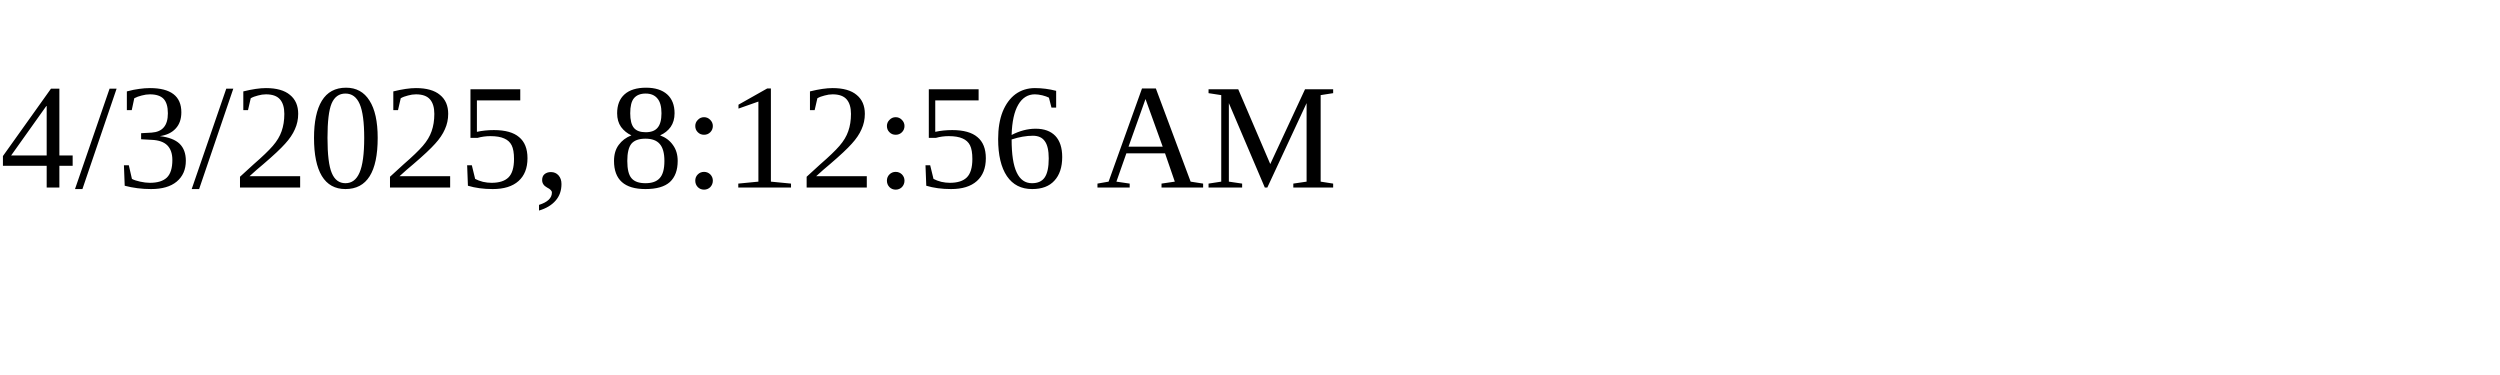
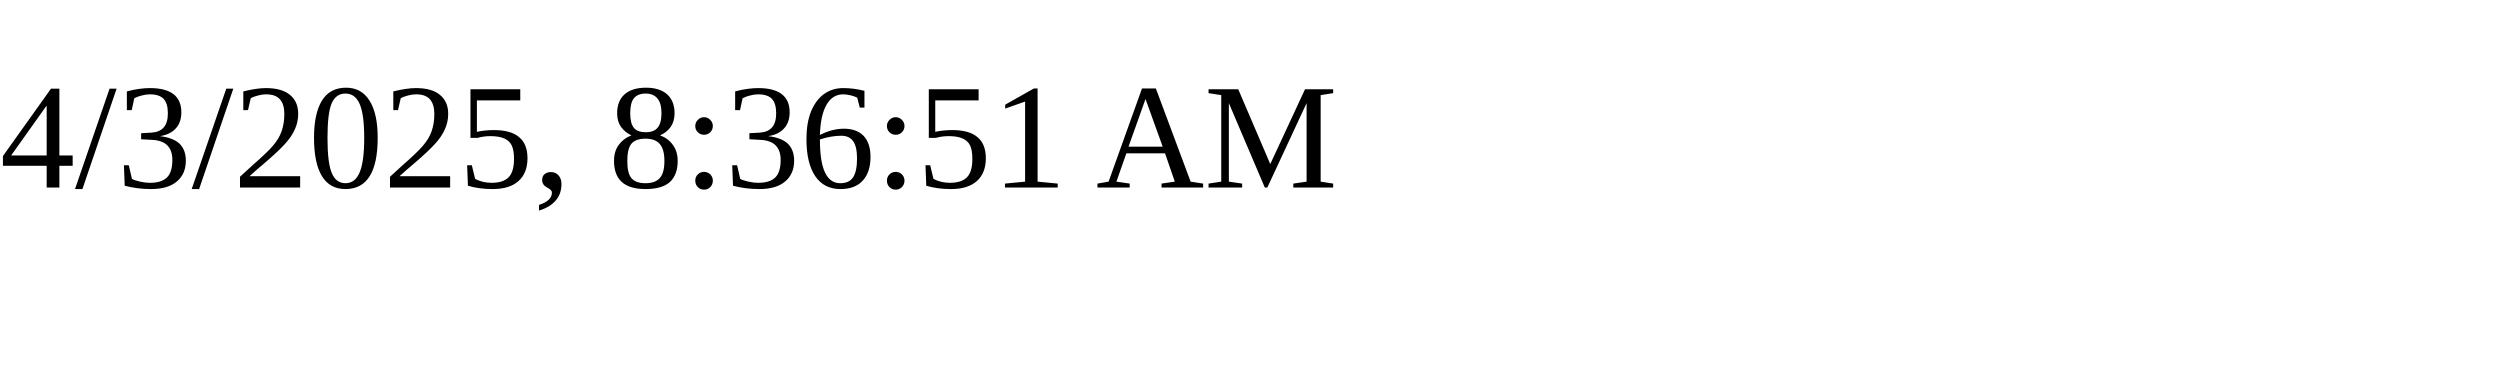
<svg xmlns="http://www.w3.org/2000/svg" height="30" width="200">
-   <text x="0" y="15">4/3/2025, 8:12:56 AM</text>
+   <text x="0" y="15">4/3/2025, 8:36:51 AM</text>
</svg>
